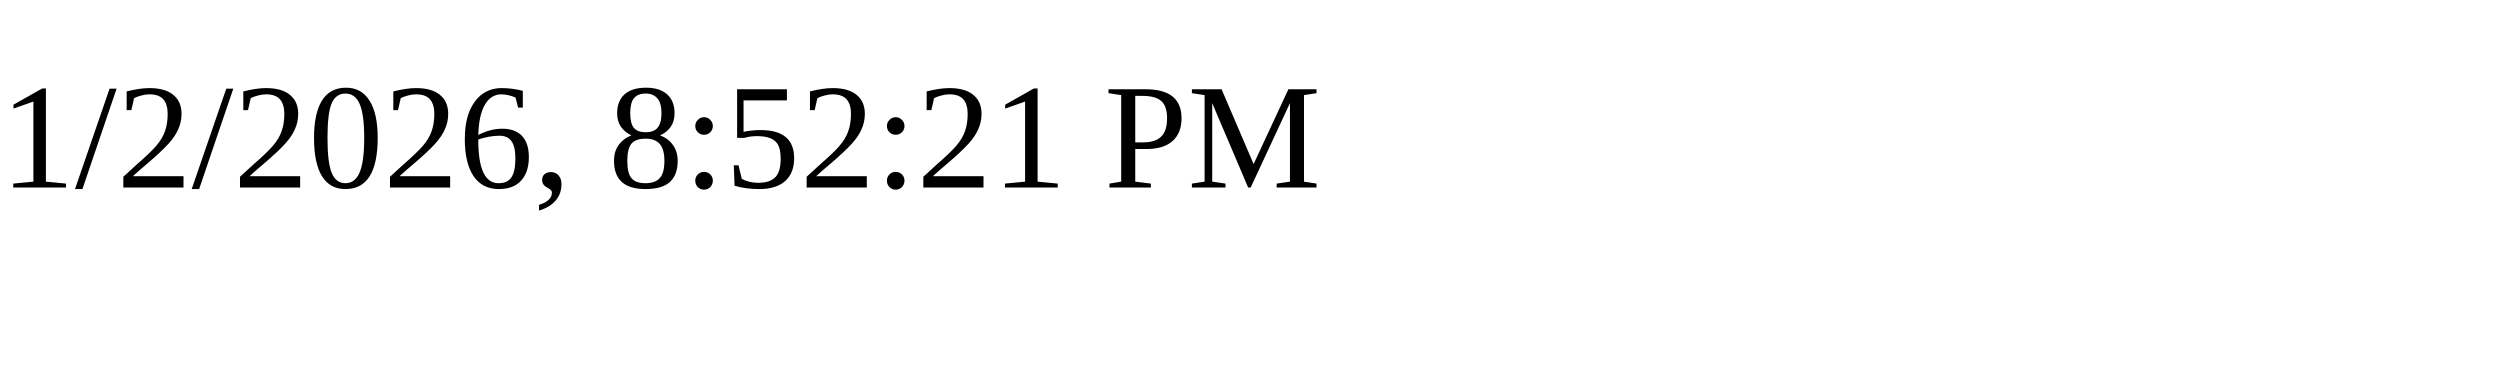
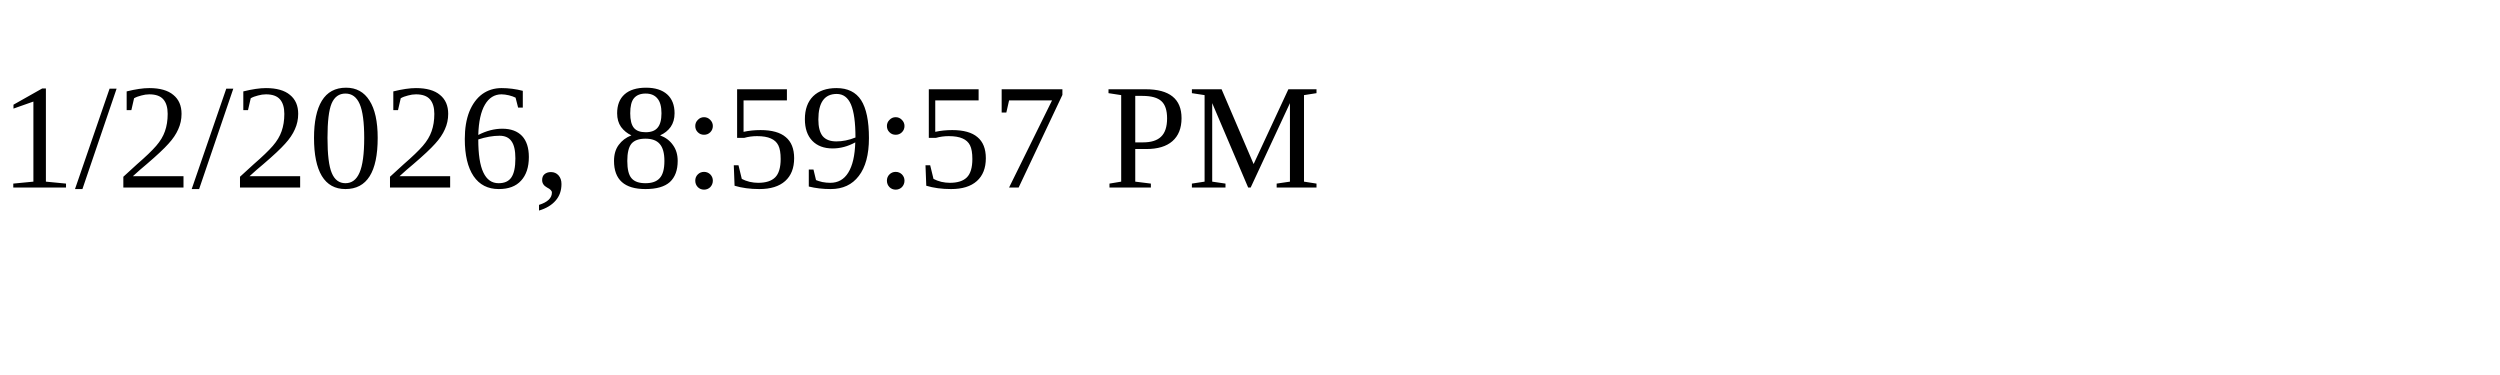
<svg xmlns="http://www.w3.org/2000/svg" height="30" width="200">
-   <text x="0" y="15">1/2/2026, 8:52:21 PM</text>
+   <text x="0" y="15">1/2/2026, 8:59:57 PM</text>
</svg>
